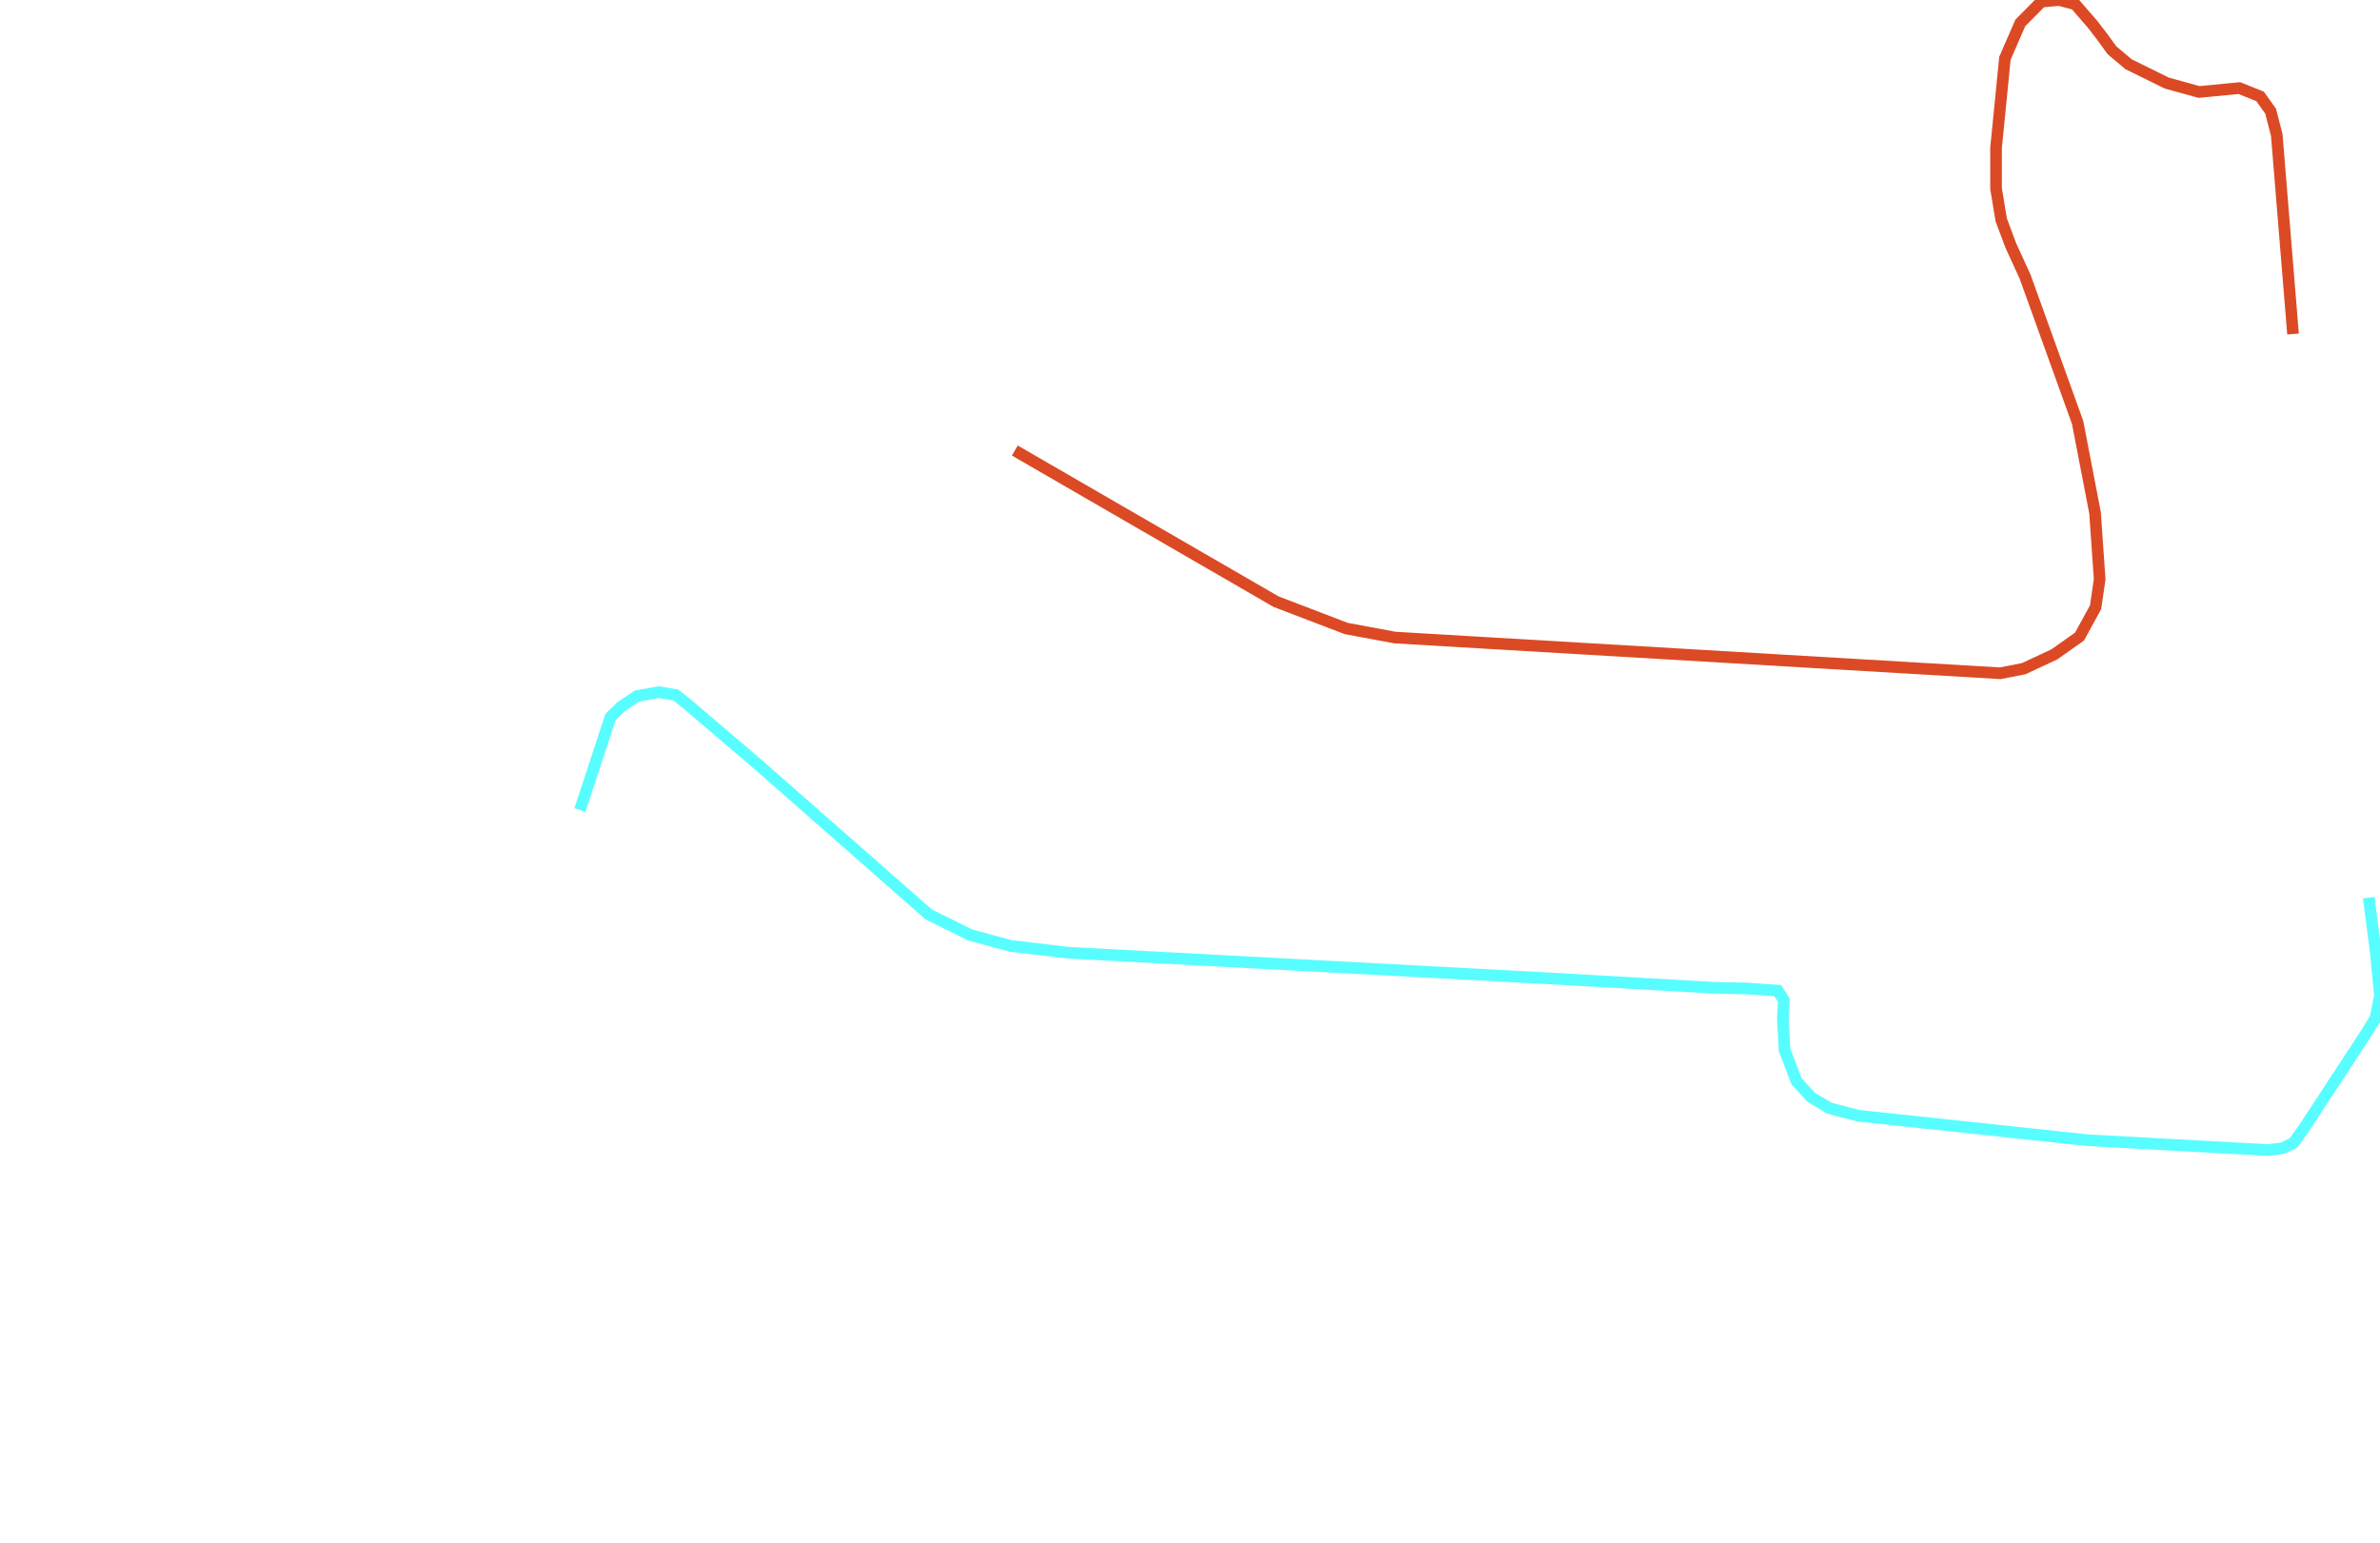
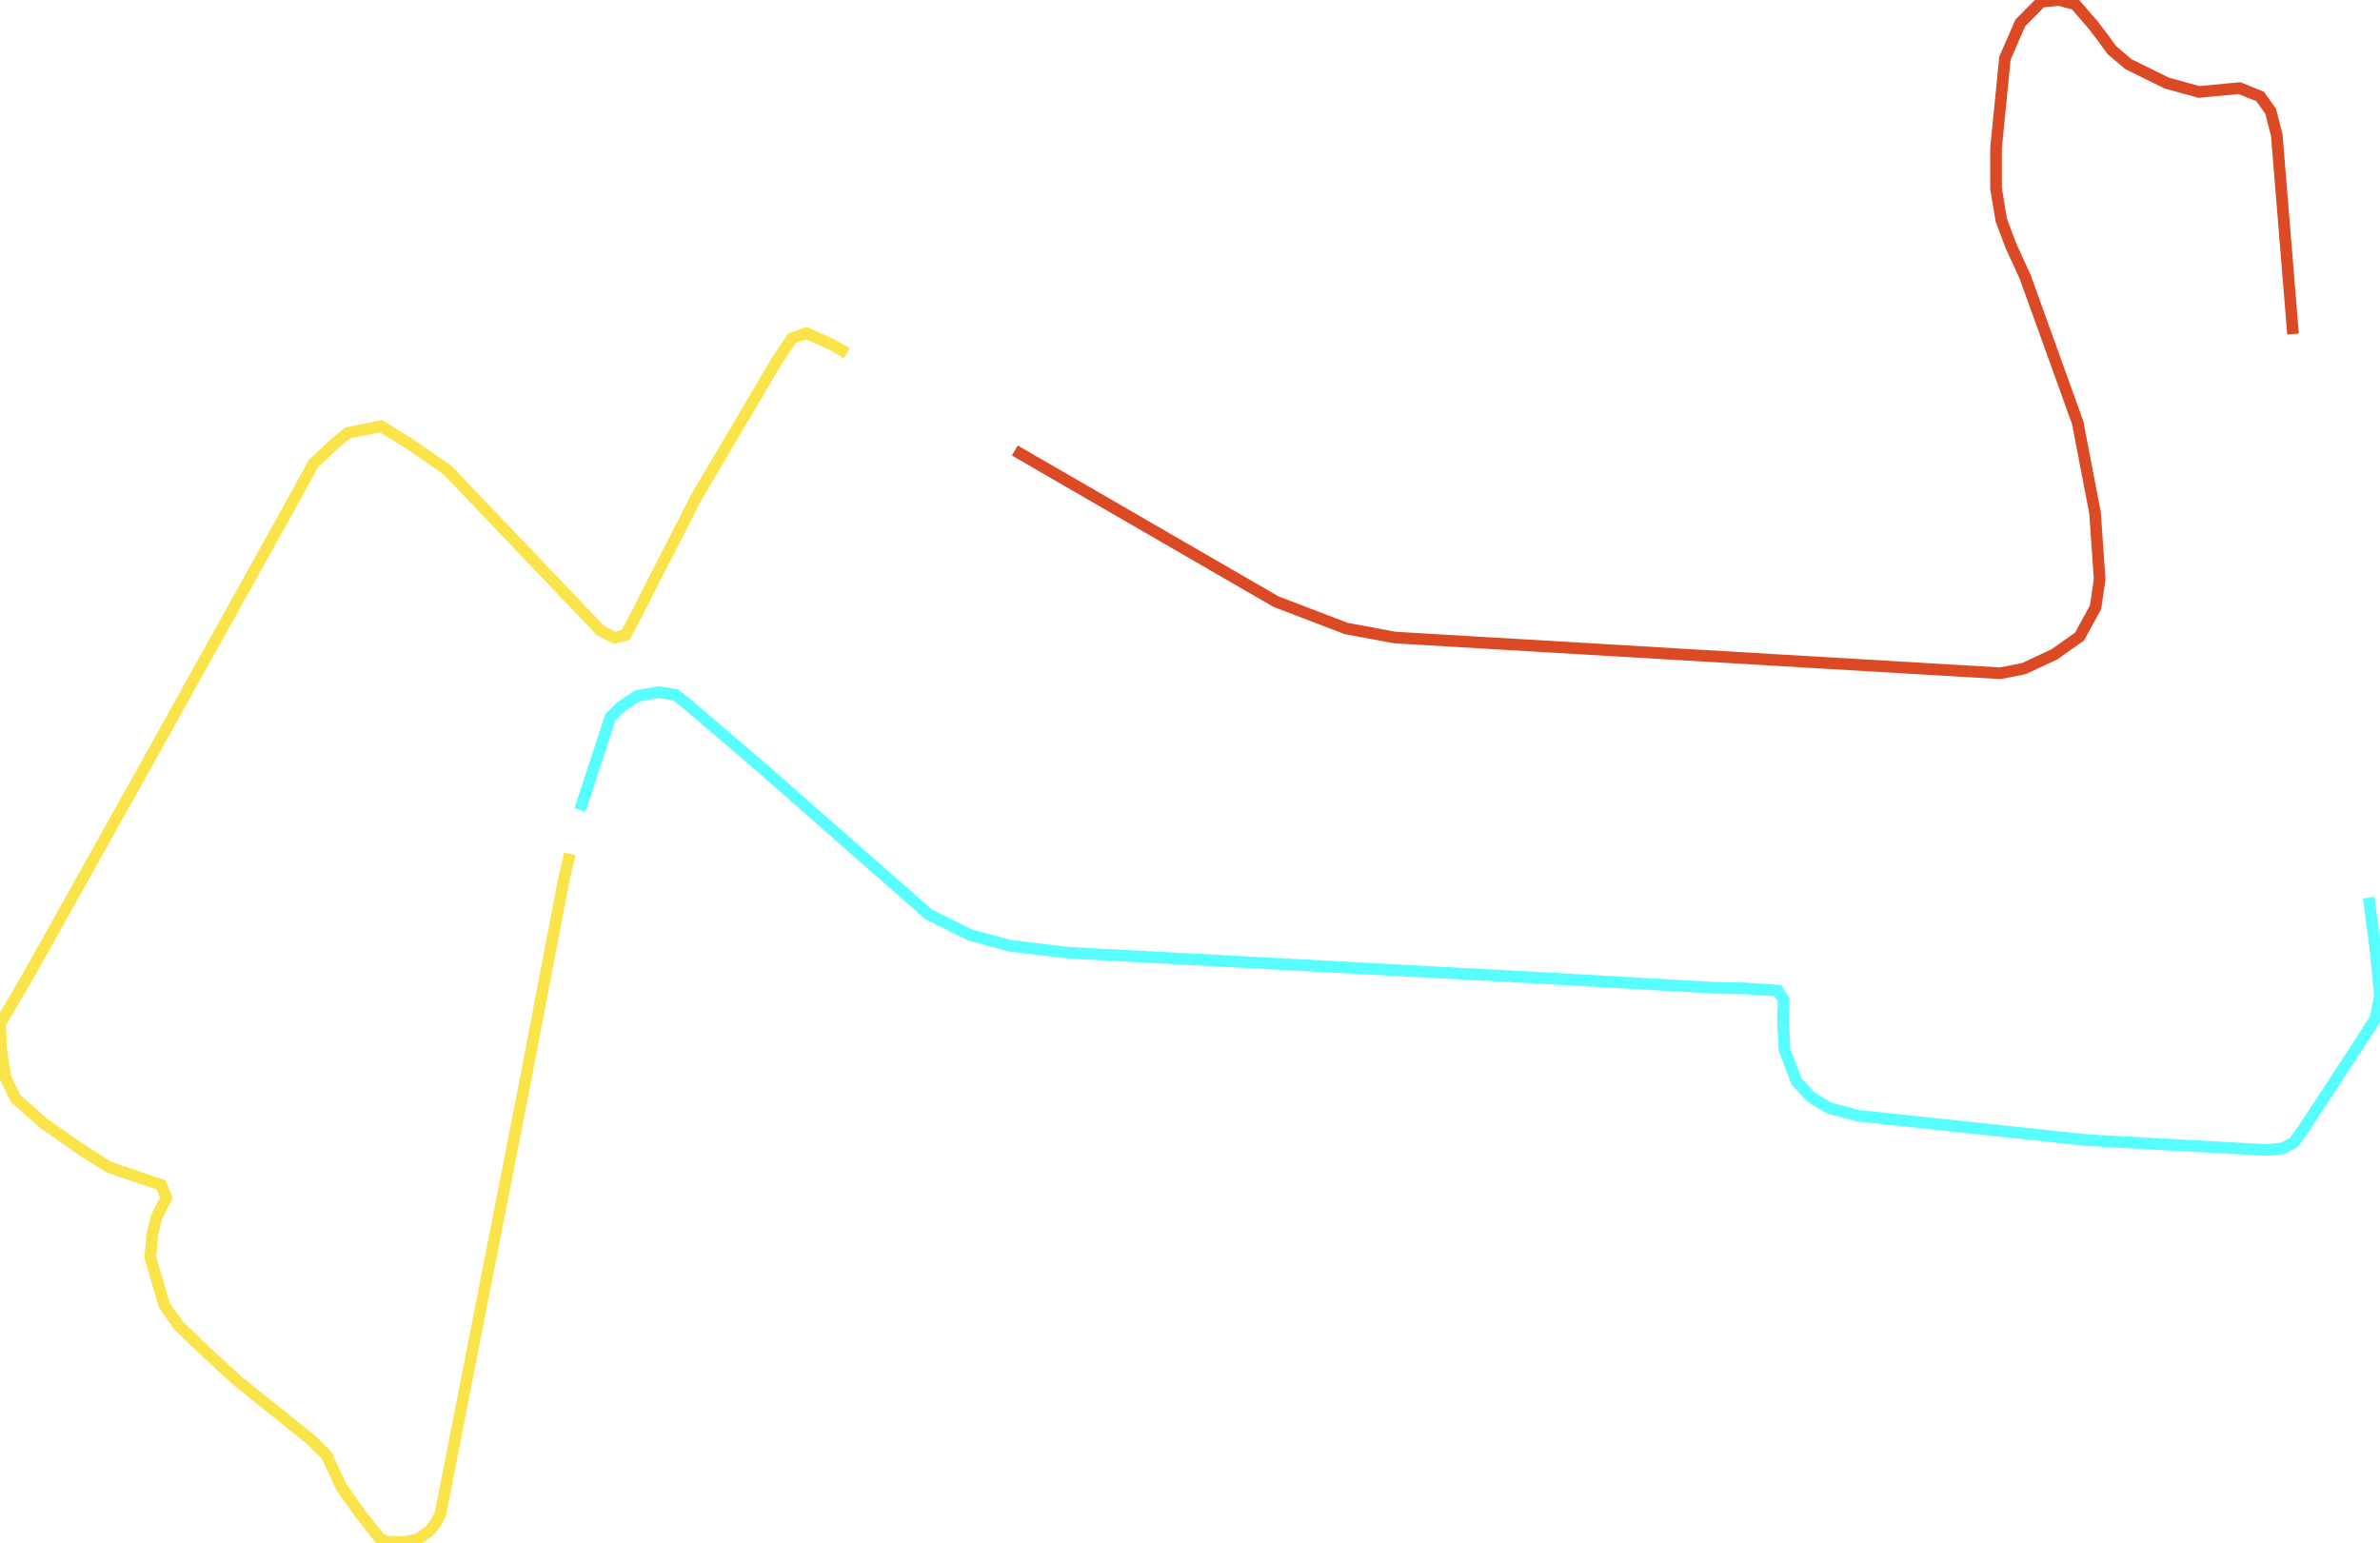
<svg xmlns="http://www.w3.org/2000/svg" version="1.1" width="1431.791px" height="927.861px" viewBox="0 0 1431.791 927.861">
  <g>
    <path d="M 610.504 271.062 767.659 361.992 809.849 378.137 839.126 383.593 1203.364 405.083 1217.501 402.3 1235.869 393.726 1251.008 383.037 1260.693 365.332 1263.142 348.519 1260.359 308.545 1249.895 254.207 1218.281 166.465 1209.709 147.759 1203.92 132.281 1200.803 113.352 1200.803 89.078 1206.147 35.075 1215.386 13.807 1228.077 1.002 1238.763 0.0 1248.448 2.561 1259.135 14.921 1264.923 22.492 1270.489 30.175 1280.508 38.638 1303.551 49.995 1322.921 55.34 1347.188 53.002 1359.656 58.012 1366.001 66.92 1369.675 81.173 1379.471 200.983" style="fill:none;stroke-width:7;stroke:#db4a25" />
    <path d="M 1424.991 540.084 1429.008 570.769 1431.791 598.94 1429.008 612.858 1421.327 624.995 1386.039 678.887 1379.694 687.684 1373.015 690.913 1364.554 691.915 1345.185 690.913 1255.795 686.014 1117.982 671.316 1100.504 666.751 1089.484 660.07 1080.801 650.605 1073.565 631.676 1072.563 612.97 1073.12 601.835 1069.558 596.045 1050.299 594.709 1030.373 594.263 928.739 588.473 642.536 573.219 607.916 569.099 583.648 562.529 558.713 550.17 457.189 460.98 413.775 423.901 406.539 418.111 396.186 416.441 383.273 418.779 373.588 425.237 367.243 431.473 348.875 487.369" style="fill:none;stroke-width:7;stroke:#58fdff" />
+     <path d="M 342.771 513.756 339.19 529.236 314.923 655.95 264.94 910.936 262.157 916.281 258.484 920.957 251.582 925.968 243.344 927.861 233.214 927.638 228.539 925.745 216.85 910.936 205.162 894.345 196.479 875.527 187.128 866.286 143.046 830.988 121.116 810.723 107.423 797.473 98.963 785.559 90.391 756.497 91.616 742.912 94.065 732.557 100.076 720.532 96.959 712.96 85.827 709.174 65.345 702.159 47.756 690.913 26.16 675.77 9.462 661.072 3.451 648.712 0.668 631.342 0.0 616.087 16.921 587.248 85.159 465.1 172.99 307.32 188.575 278.815 203.158 265.342 209.169 260.443 229.207 256.434 246.907 267.346 269.282 282.935 361.343 379.473 369.581 383.705 376.371 382.034 382.716 370.009 419.007 298.969 467.542 216.794 476.447 203.544 485.019 200.426 500.492 207.33 509.398 212.563" style="fill:none;stroke-width:7;stroke:#fae44a" />
  </g>
</svg>
